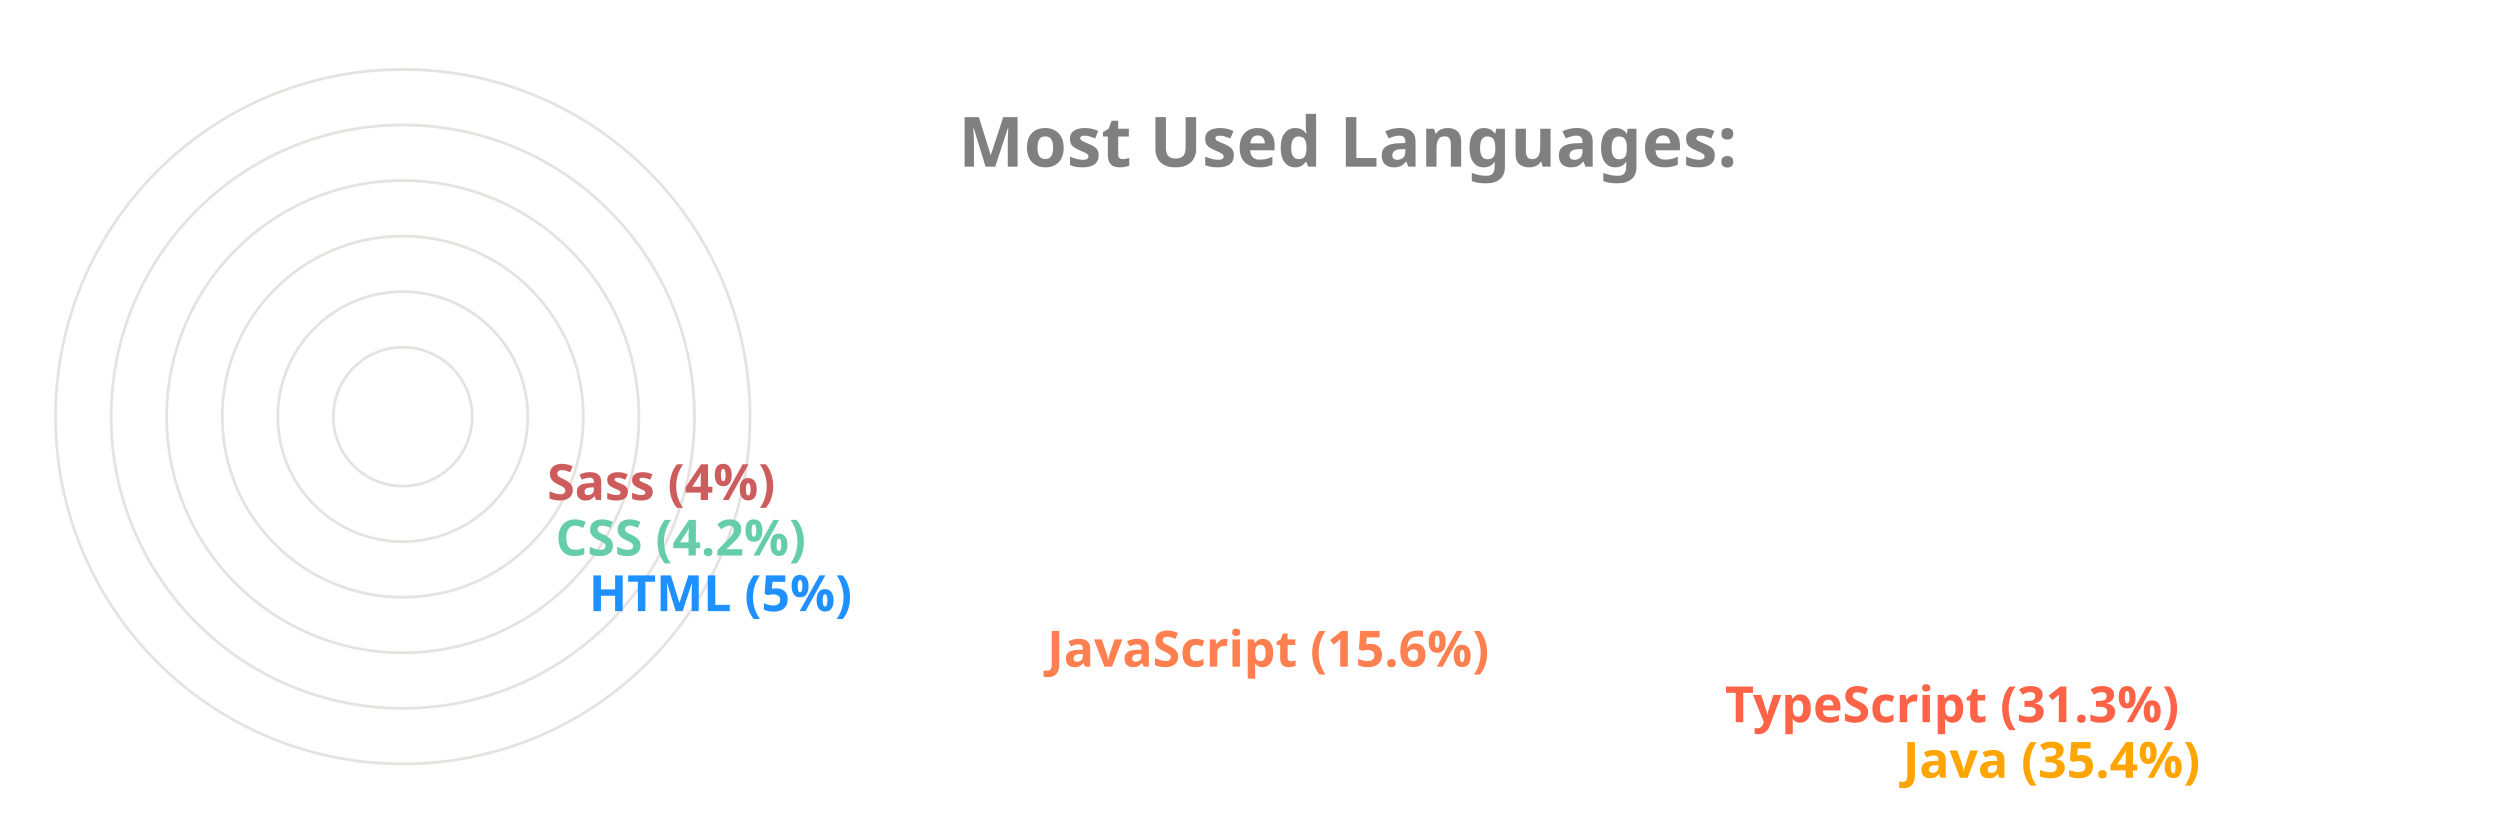
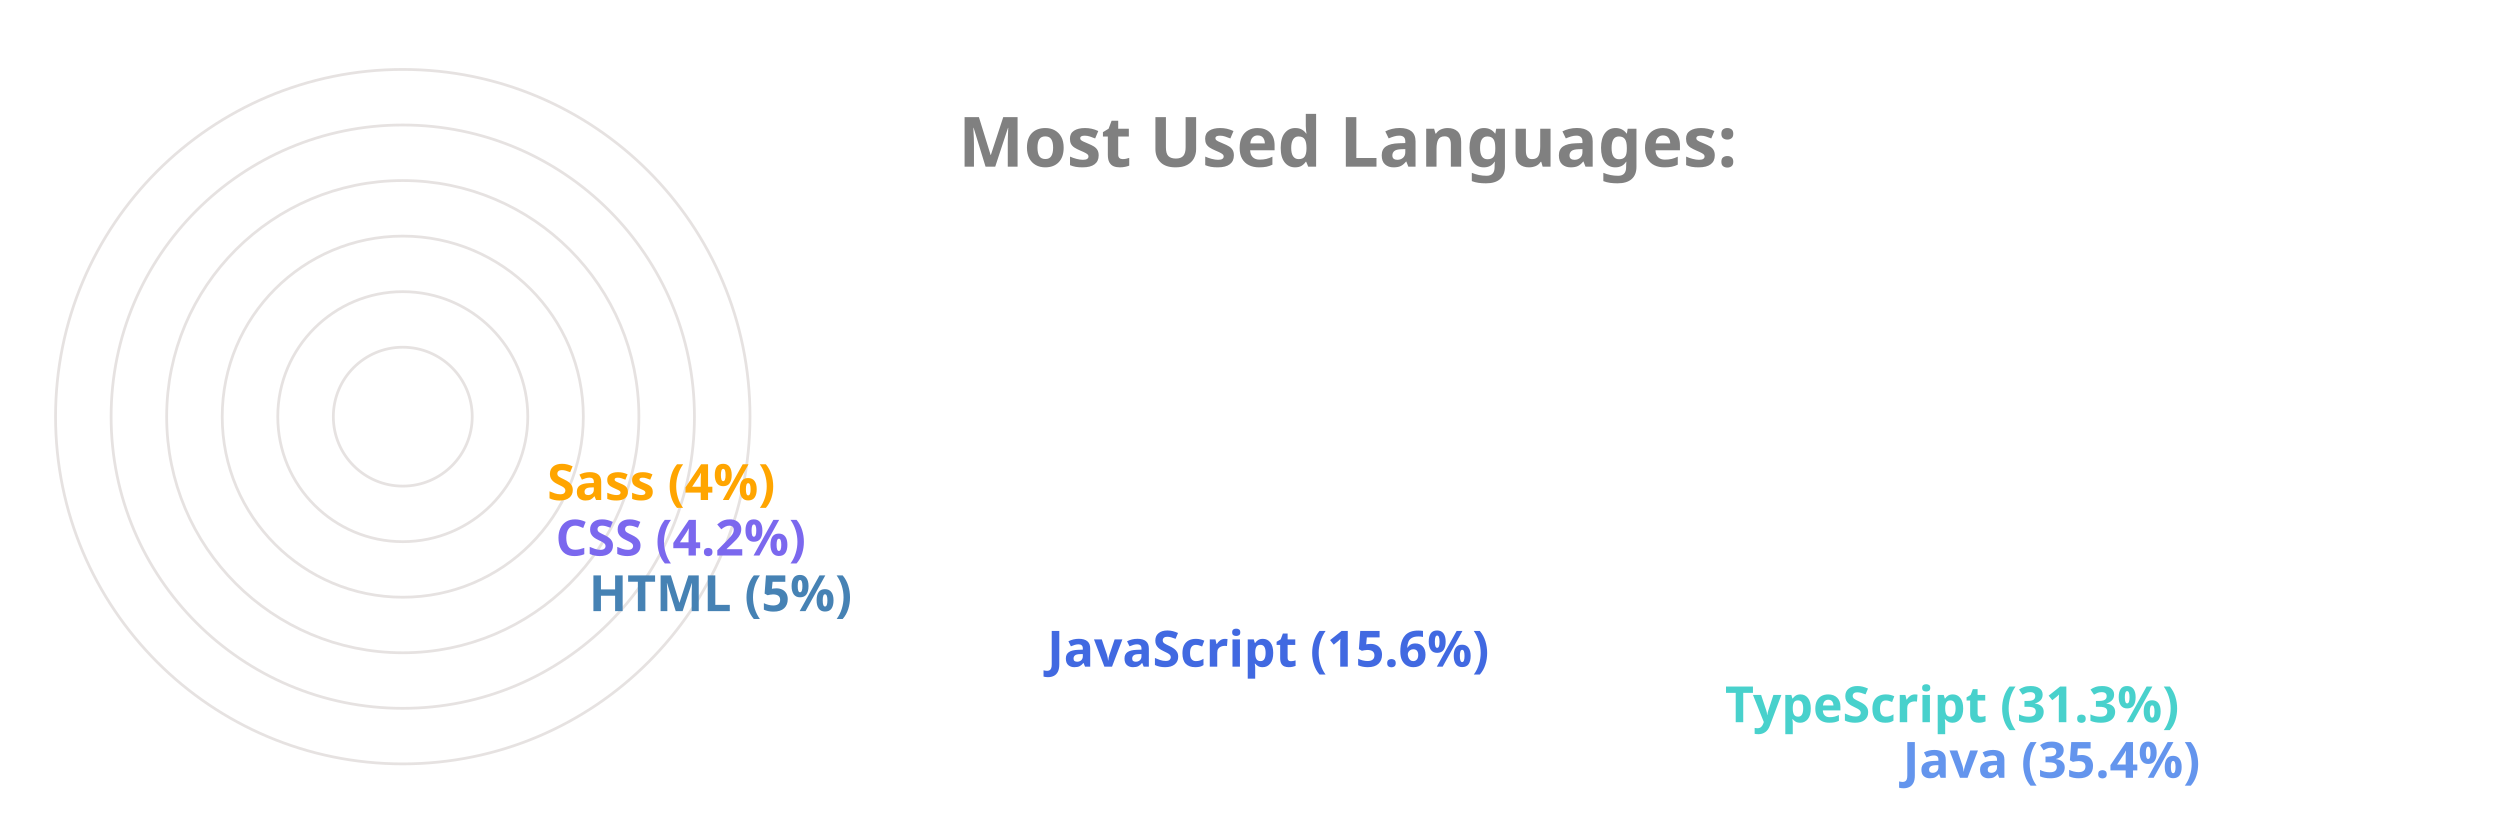
<svg xmlns="http://www.w3.org/2000/svg" viewBox="0 0 650 300" height="200px" width="600px">
  <style>
		.label {
			font: bold 25px sans-serif;
			color: #404040;
			-webkit-text-stroke: 1px white;
	  	}
		.name {
			font: bold 18px sans-serif;
			color: #404040;
	  	}

		.line {
			stroke-dasharray: 1000;
			stroke-dashoffset: 1000;
			animation: dash 3.5s ease-in-out forwards;	
			animation-iteration-count: infinite;
			animation-direction: alternate-reverse;
		}

		.path {
			stroke-dasharray: 1000;
			stroke-dashoffset: 1000;
			animation: dash 3.5s ease-in-out forwards;	
			animation-iteration-count: infinite;
			animation-direction: alternate-reverse;
		}
		  
		@keyframes dash {
			to {
				stroke-dashoffset: 0;
			}
		}

	</style>
  <g stroke="#E6E2E1" fill="none" stroke-width="1">
    <circle cx="20" cy="150" r="125" />
    <circle cx="20" cy="150" r="105" />
    <circle cx="20" cy="150" r="85" />
    <circle cx="20" cy="150" r="65" />
    <circle cx="20" cy="150" r="45" />
    <circle cx="20" cy="150" r="25" />
  </g>
  <g fill="none" stroke-width="20" class="line">
-     <line x2="550" y2="275" x1="20" y1="275" stroke="Orange" />
-     <line x2="486" y2="255" x1="20" y1="255" stroke="Tomato" />
-     <line x2="242" y2="235" x1="20" y1="235" stroke="Coral" />
-     <line x2="77" y2="215" x1="20" y1="215" stroke="DodgerBlue" />
-     <line x2="65" y2="195" x1="20" y1="195" stroke="MediumAquaMarine" />
-     <line x2="62" y2="175" x1="20" y1="175" stroke="IndianRed" />
+     <line x2="550" y2="275" x1="20" y1="275" stroke="CornflowerBlue" />
+     <line x2="486" y2="255" x1="20" y1="255" stroke="MediumTurquoise" />
+     <line x2="242" y2="235" x1="20" y1="235" stroke="RoyalBlue" />
+     <line x2="77" y2="215" x1="20" y1="215" stroke="SteelBlue" />
+     <line x2="65" y2="195" x1="20" y1="195" stroke="MediumSlateBlue" />
+     <line x2="62" y2="175" x1="20" y1="175" stroke="Orange" />
  </g>
  <g fill="none" stroke-width="20" stroke-linecap="round" class="path">
-     <path d="M 20 275 A 125 125 45 0 1 -82 78" stroke="Orange" />
-     <path d="M 20 255 A 105 105 45 0 1 -70 95" stroke="Tomato" />
-     <path d="M 20 235 A 85 85 45 0 1 -61 126" stroke="Coral" />
-     <path d="M 20 215 A 65 65 45 0 1 -44 144" stroke="DodgerBlue" />
-     <path d="M 20 195 A 45 45 45 0 1 -24 146" stroke="MediumAquaMarine" />
-     <path d="M 20 175 A 25 25 45 0 1 -4 148" stroke="IndianRed" />
+     <path d="M 20 275 A 125 125 45 0 1 -82 78" stroke="CornflowerBlue" />
+     <path d="M 20 255 A 105 105 45 0 1 -70 95" stroke="MediumTurquoise" />
+     <path d="M 20 235 A 85 85 45 0 1 -61 126" stroke="RoyalBlue" />
+     <path d="M 20 215 A 65 65 45 0 1 -44 144" stroke="SteelBlue" />
+     <path d="M 20 195 A 45 45 45 0 1 -24 146" stroke="MediumSlateBlue" />
+     <path d="M 20 175 A 25 25 45 0 1 -4 148" stroke="Orange" />
  </g>
  <g class="name">
-     <text x="560" y="280" fill="Orange">Java (35.4%)</text>
-     <text x="496" y="260" fill="Tomato">TypeScript (31.3%)</text>
-     <text x="252" y="240" fill="Coral">JavaScript (15.6%)</text>
-     <text x="87" y="220" fill="DodgerBlue">HTML (5%)</text>
-     <text x="75" y="200" fill="MediumAquaMarine">CSS (4.2%)</text>
-     <text x="72" y="180" fill="IndianRed">Sass (4%)</text>
+     <text x="560" y="280" fill="CornflowerBlue">Java (35.4%)</text>
+     <text x="496" y="260" fill="MediumTurquoise">TypeScript (31.3%)</text>
+     <text x="252" y="240" fill="RoyalBlue">JavaScript (15.6%)</text>
+     <text x="87" y="220" fill="SteelBlue">HTML (5%)</text>
+     <text x="75" y="200" fill="MediumSlateBlue">CSS (4.2%)</text>
+     <text x="72" y="180" fill="Orange">Sass (4%)</text>
  </g>
  <g class="label">
    <text x="220" y="60" fill="grey">Most Used Languages:</text>
  </g>
</svg>
